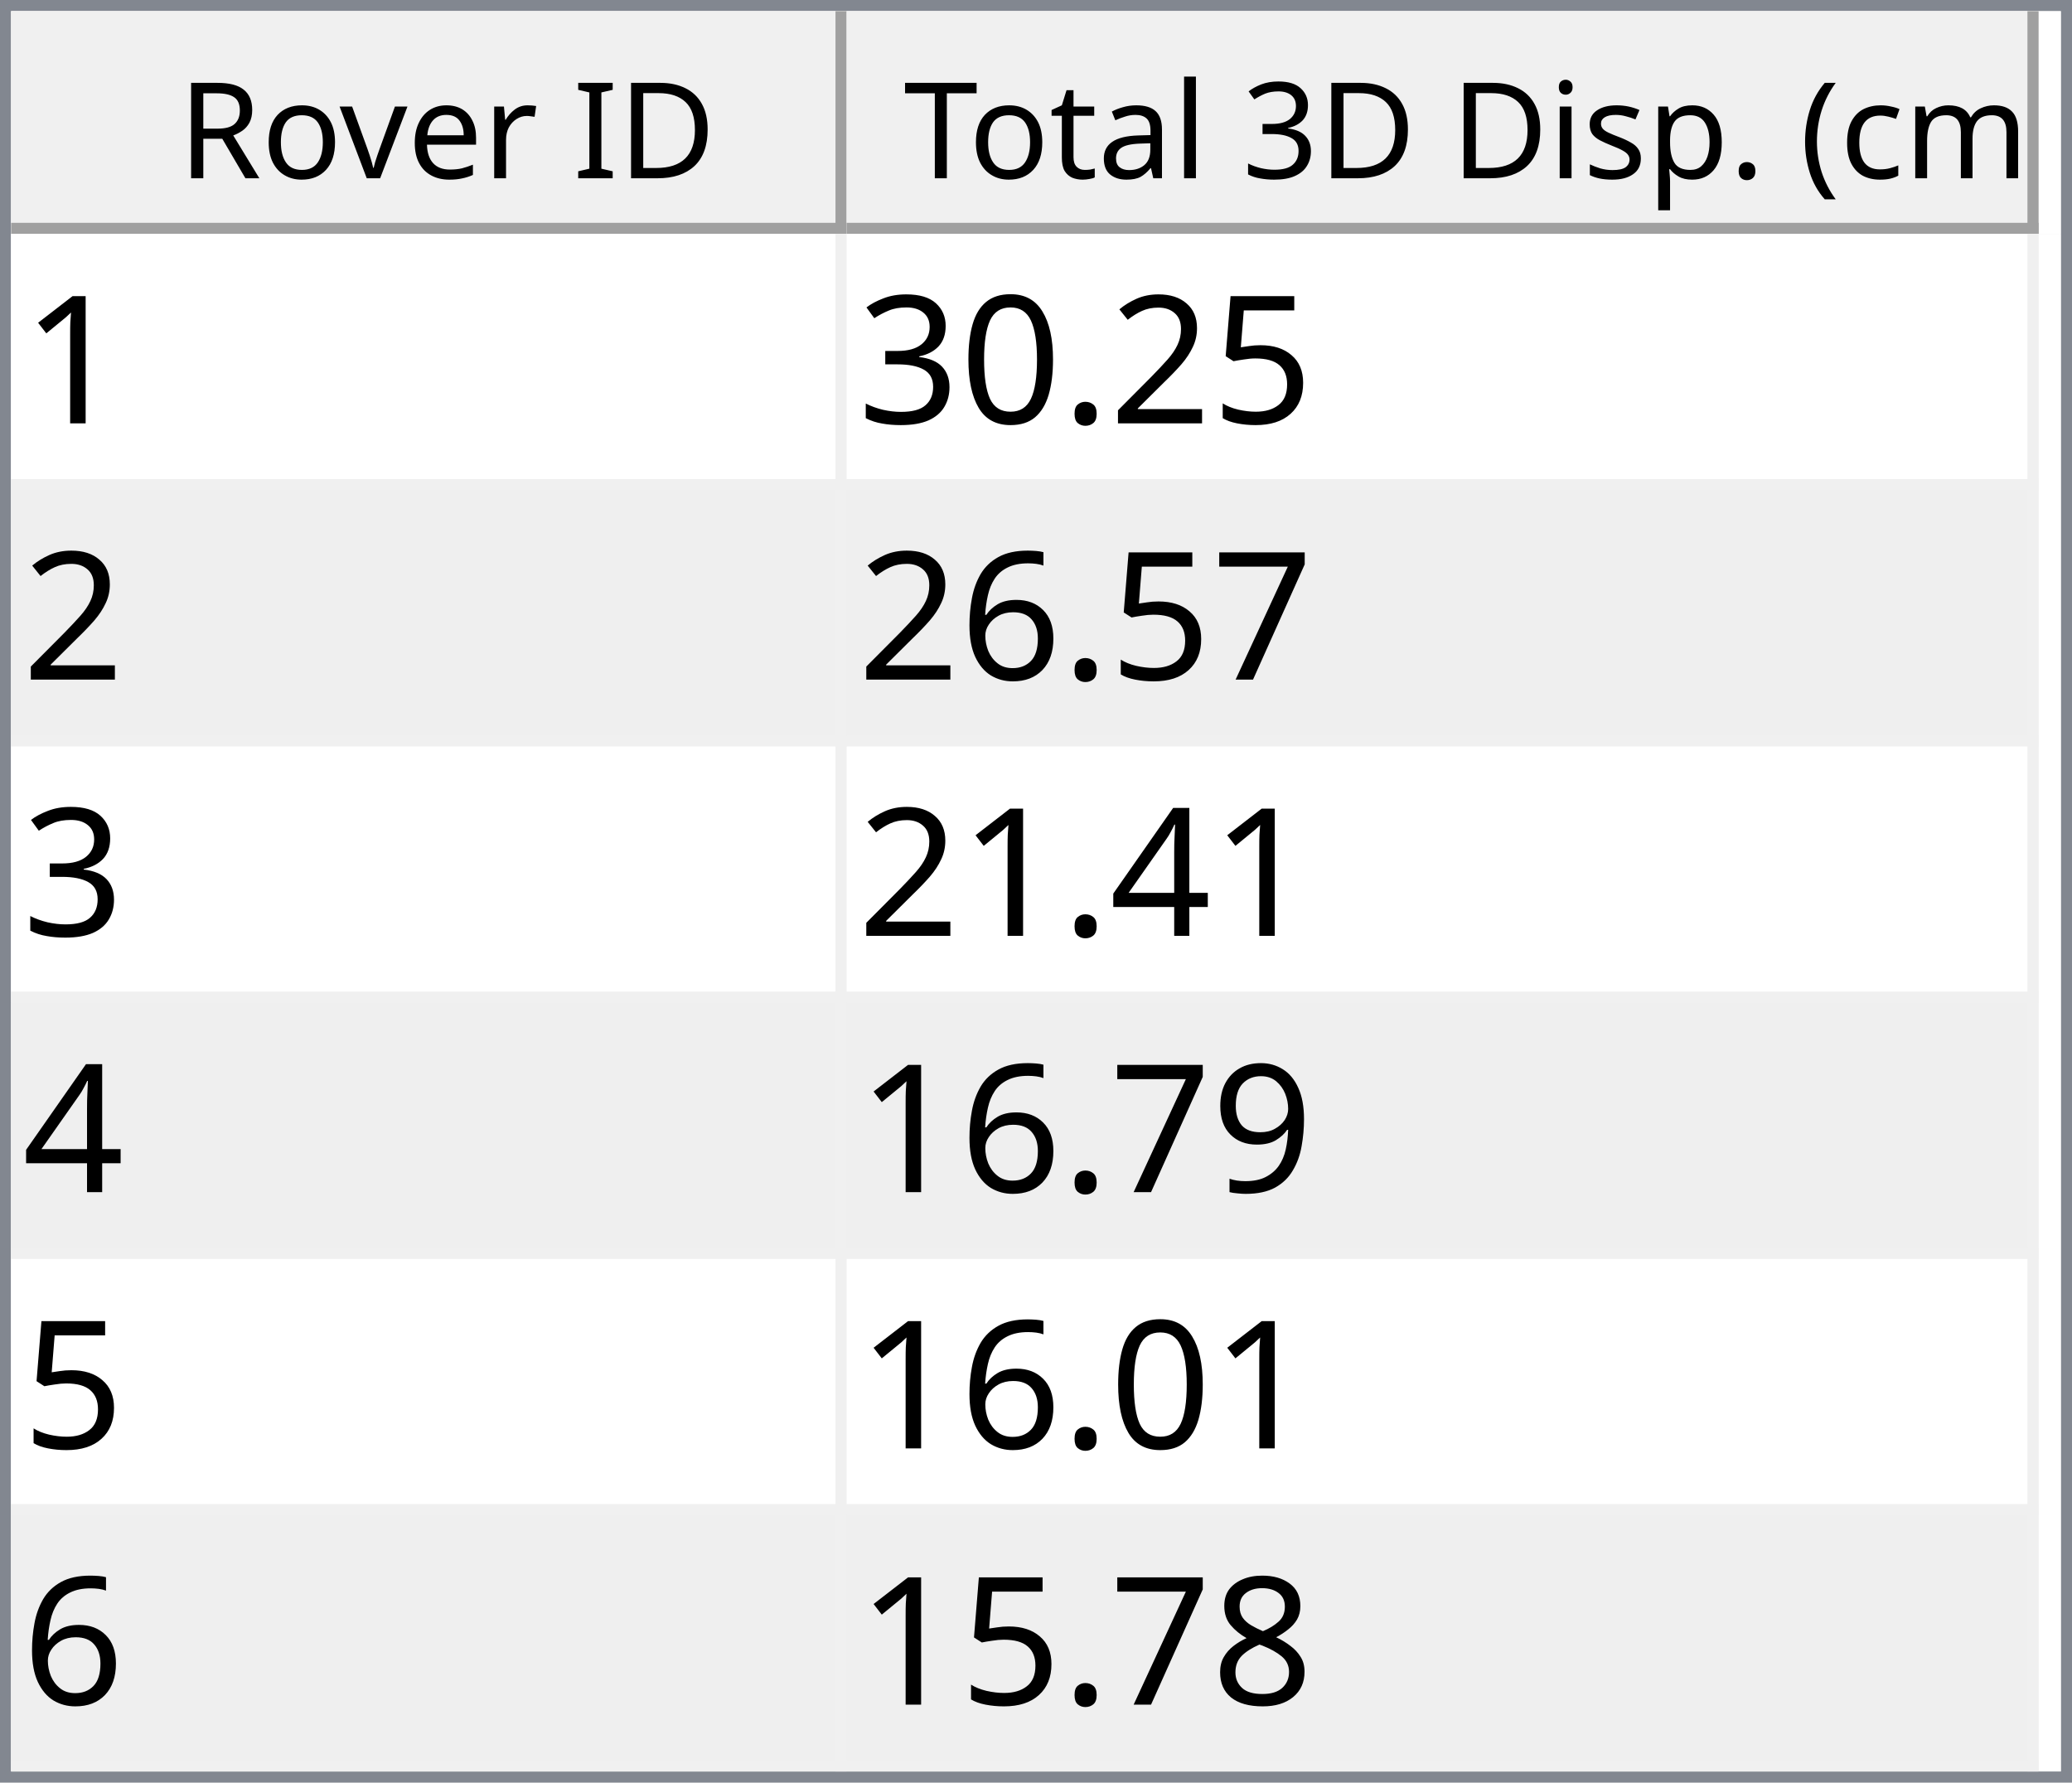
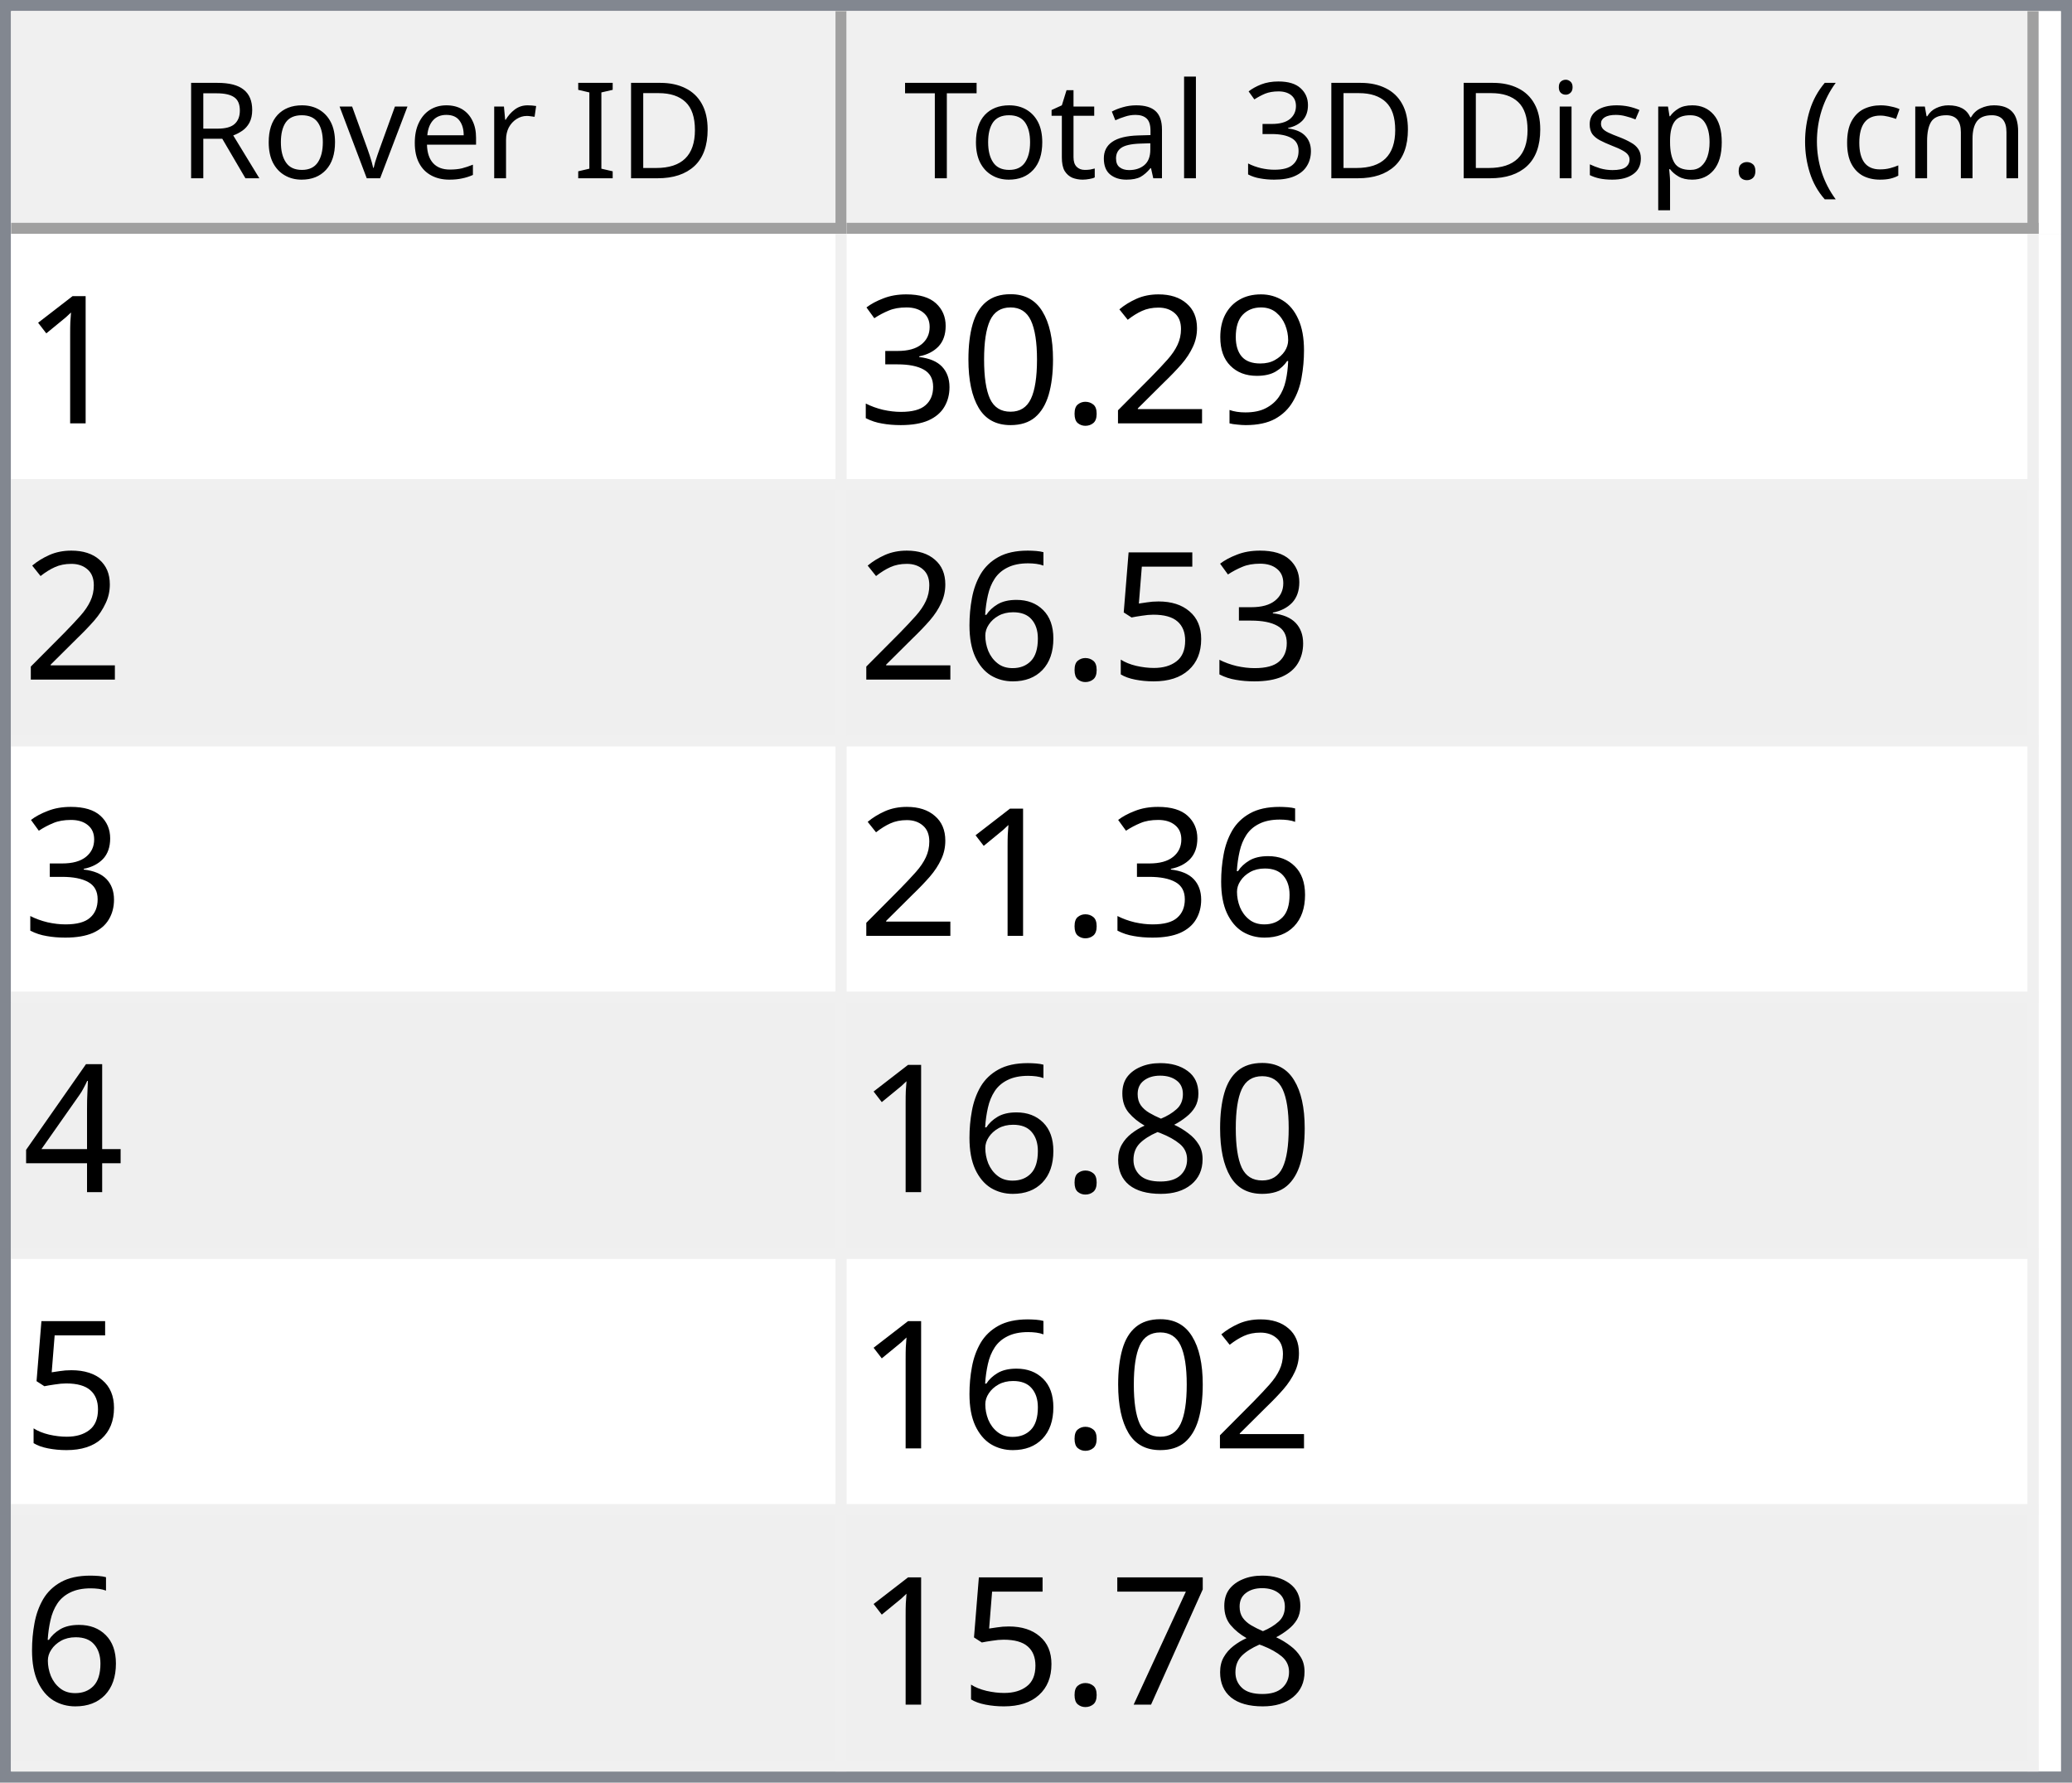
<svg xmlns="http://www.w3.org/2000/svg" style="fill-opacity:1; color-rendering:auto; color-interpolation:auto; text-rendering:auto; stroke:black; stroke-linecap:square; stroke-miterlimit:10; shape-rendering:auto; stroke-opacity:1; fill:black; stroke-dasharray:none; font-weight:normal; stroke-width:1; font-family:'Dialog'; font-style:normal; stroke-linejoin:miter; font-size:12px; stroke-dashoffset:0; image-rendering:auto;" width="186" height="160">
  <defs id="genericDefs" />
  <g>
    <defs id="defs1">
      <clipPath clipPathUnits="userSpaceOnUse" id="clipPath1">
        <path d="M0 0 L186 0 L186 160 L0 160 L0 0 Z" />
      </clipPath>
      <clipPath clipPathUnits="userSpaceOnUse" id="clipPath2">
        <path d="M0 0 L0 160 L186 160 L186 0 Z" />
      </clipPath>
      <clipPath clipPathUnits="userSpaceOnUse" id="clipPath3">
        <path d="M0 0 L0 20 L184 20 L184 0 Z" />
      </clipPath>
      <clipPath clipPathUnits="userSpaceOnUse" id="clipPath4">
        <path d="M0 0 L0 20 L75 20 L75 0 Z" />
      </clipPath>
      <clipPath clipPathUnits="userSpaceOnUse" id="clipPath5">
        <path d="M1 1 L1 19 L74 19 L74 1 Z" />
      </clipPath>
      <clipPath clipPathUnits="userSpaceOnUse" id="clipPath6">
        <path d="M0 0 L0 18 L73 18 L73 0 Z" />
      </clipPath>
      <clipPath clipPathUnits="userSpaceOnUse" id="clipPath7">
        <path d="M-0.5 -0.5 L-0.5 19.5 L74.5 19.5 L74.5 -0.5 Z" />
      </clipPath>
      <clipPath clipPathUnits="userSpaceOnUse" id="clipPath8">
        <path d="M0 0 L0 20 L107 20 L107 0 Z" />
      </clipPath>
      <clipPath clipPathUnits="userSpaceOnUse" id="clipPath9">
        <path d="M1 1 L1 19 L106 19 L106 1 Z" />
      </clipPath>
      <clipPath clipPathUnits="userSpaceOnUse" id="clipPath10">
        <path d="M0 0 L0 18 L105 18 L105 0 Z" />
      </clipPath>
      <clipPath clipPathUnits="userSpaceOnUse" id="clipPath11">
        <path d="M-0.5 -0.5 L-0.5 19.5 L106.5 19.5 L106.5 -0.5 Z" />
      </clipPath>
      <clipPath clipPathUnits="userSpaceOnUse" id="clipPath12">
        <path d="M0 0 L0 138 L184 138 L184 0 Z" />
      </clipPath>
      <clipPath clipPathUnits="userSpaceOnUse" id="clipPath13">
        <path d="M0 0 L0 138 L182 138 L182 0 Z" />
      </clipPath>
      <clipPath clipPathUnits="userSpaceOnUse" id="clipPath14">
        <path d="M-0.5 -0.5 L-0.5 137.5 L181.5 137.5 L181.5 -0.5 Z" />
      </clipPath>
      <clipPath clipPathUnits="userSpaceOnUse" id="clipPath15">
        <path d="M0 0 L0 22 L74 22 L74 0 Z" />
      </clipPath>
      <clipPath clipPathUnits="userSpaceOnUse" id="clipPath16">
        <path d="M0 0 L0 22 L106 22 L106 0 Z" />
      </clipPath>
      <font horiz-adv-x="64.551" id="font1">
        <font-face ascent="107.91" descent="25.098" units-per-em="100" style="font-style:normal; font-family:Segoe UI; font-weight:normal;" />
        <missing-glyph horiz-adv-x="64.551" d="M8.109 0 L8.109 68.266 L56.453 68.266 L56.453 0 L8.109 0 ZM15.328 7.234 L49.219 7.234 L49.219 61.031 L15.328 61.031 L15.328 7.234 Z" />
        <glyph unicode="D" horiz-adv-x="70.117" d="M9.188 0 L9.188 70.016 L28.516 70.016 Q65.531 70.016 65.531 35.891 Q65.531 19.672 55.25 9.836 Q44.969 0 27.734 0 L9.188 0 ZM17.391 62.594 L17.391 7.422 L27.828 7.422 Q41.609 7.422 49.273 14.797 Q56.938 22.172 56.938 35.688 Q56.938 62.594 28.328 62.594 L17.391 62.594 Z" />
        <glyph unicode="I" horiz-adv-x="26.611" d="M17.391 0 L9.188 0 L9.188 70.016 L17.391 70.016 L17.391 0 Z" />
        <glyph unicode=" " horiz-adv-x="27.393" d="" />
        <glyph unicode="r" horiz-adv-x="34.766" d="M34.188 41.891 Q32.078 43.5 28.125 43.5 Q23 43.5 19.555 38.672 Q16.109 33.844 16.109 25.484 L16.109 0 L8.109 0 L8.109 50 L16.109 50 L16.109 39.703 L16.312 39.703 Q18.016 44.969 21.531 47.922 Q25.047 50.875 29.391 50.875 Q32.516 50.875 34.188 50.203 L34.188 41.891 Z" />
        <glyph unicode="e" horiz-adv-x="52.295" d="M48.297 23 L12.984 23 Q13.188 14.656 17.484 10.109 Q21.781 5.562 29.297 5.562 Q37.75 5.562 44.828 11.141 L44.828 3.609 Q38.234 -1.172 27.391 -1.172 Q16.797 -1.172 10.742 5.641 Q4.688 12.453 4.688 24.812 Q4.688 36.469 11.305 43.82 Q17.922 51.172 27.734 51.172 Q37.547 51.172 42.922 44.828 Q48.297 38.484 48.297 27.203 L48.297 23 ZM40.094 29.781 Q40.047 36.719 36.75 40.578 Q33.453 44.438 27.594 44.438 Q21.922 44.438 17.969 40.383 Q14.016 36.328 13.094 29.781 L40.094 29.781 Z" />
        <glyph unicode="v" horiz-adv-x="47.9" d="M47.406 50 L27.484 0 L19.625 0 L0.688 50 L9.469 50 L22.172 13.672 Q23.578 9.672 23.922 6.688 L24.125 6.688 Q24.609 10.453 25.688 13.484 L38.969 50 L47.406 50 Z" />
        <glyph unicode="o" horiz-adv-x="58.594" d="M29 -1.172 Q17.922 -1.172 11.305 5.836 Q4.688 12.844 4.688 24.422 Q4.688 37.016 11.57 44.094 Q18.453 51.172 30.172 51.172 Q41.359 51.172 47.633 44.289 Q53.906 37.406 53.906 25.203 Q53.906 13.234 47.141 6.031 Q40.375 -1.172 29 -1.172 ZM29.594 44.438 Q21.875 44.438 17.383 39.188 Q12.891 33.938 12.891 24.703 Q12.891 15.828 17.43 10.695 Q21.969 5.562 29.594 5.562 Q37.359 5.562 41.531 10.594 Q45.703 15.625 45.703 24.906 Q45.703 34.281 41.531 39.359 Q37.359 44.438 29.594 44.438 Z" />
        <glyph unicode="R" horiz-adv-x="59.814" d="M59.375 0 L49.609 0 L37.891 19.625 Q36.281 22.359 34.766 24.289 Q33.25 26.219 31.664 27.438 Q30.078 28.656 28.25 29.219 Q26.422 29.781 24.125 29.781 L17.391 29.781 L17.391 0 L9.188 0 L9.188 70.016 L30.078 70.016 Q34.672 70.016 38.555 68.867 Q42.438 67.719 45.289 65.375 Q48.141 63.031 49.758 59.547 Q51.375 56.062 51.375 51.375 Q51.375 47.703 50.273 44.656 Q49.172 41.609 47.148 39.211 Q45.125 36.812 42.266 35.133 Q39.406 33.453 35.844 32.516 L35.844 32.328 Q37.594 31.547 38.891 30.547 Q40.188 29.547 41.359 28.18 Q42.531 26.812 43.68 25.078 Q44.828 23.344 46.234 21.047 L59.375 0 ZM17.391 62.594 L17.391 37.203 L28.516 37.203 Q31.594 37.203 34.203 38.133 Q36.812 39.062 38.719 40.797 Q40.625 42.531 41.703 45.047 Q42.781 47.562 42.781 50.688 Q42.781 56.297 39.141 59.445 Q35.5 62.594 28.609 62.594 L17.391 62.594 Z" />
        <glyph unicode=")" horiz-adv-x="30.176" d="M8.297 -15.922 L1.172 -15.922 Q16.406 2.344 16.406 26.812 Q16.406 51.469 1.078 70.016 L8.297 70.016 Q23.531 52.156 23.531 26.703 Q23.531 1.375 8.297 -15.922 Z" />
        <glyph unicode="m" horiz-adv-x="86.133" d="M79.109 0 L71.094 0 L71.094 28.719 Q71.094 37.016 68.531 40.727 Q65.969 44.438 59.906 44.438 Q54.781 44.438 51.195 39.75 Q47.609 35.062 47.609 28.516 L47.609 0 L39.594 0 L39.594 29.688 Q39.594 44.438 28.219 44.438 Q22.953 44.438 19.531 40.016 Q16.109 35.594 16.109 28.516 L16.109 0 L8.109 0 L8.109 50 L16.109 50 L16.109 42.094 L16.312 42.094 Q21.625 51.172 31.844 51.172 Q36.969 51.172 40.773 48.312 Q44.578 45.453 46 40.828 Q51.562 51.172 62.594 51.172 Q79.109 51.172 79.109 30.812 L79.109 0 Z" />
        <glyph unicode="c" horiz-adv-x="46.191" d="M42.188 2.297 Q36.422 -1.172 28.516 -1.172 Q17.828 -1.172 11.258 5.789 Q4.688 12.75 4.688 23.828 Q4.688 36.188 11.766 43.68 Q18.844 51.172 30.672 51.172 Q37.25 51.172 42.281 48.734 L42.281 40.531 Q36.719 44.438 30.375 44.438 Q22.703 44.438 17.797 38.945 Q12.891 33.453 12.891 24.516 Q12.891 15.719 17.508 10.641 Q22.125 5.562 29.891 5.562 Q36.422 5.562 42.188 9.906 L42.188 2.297 Z" />
        <glyph unicode="(" horiz-adv-x="30.176" d="M29.109 -15.922 L21.969 -15.922 Q6.844 1.375 6.844 26.703 Q6.844 52.156 21.969 70.016 L29.203 70.016 Q13.875 51.469 13.875 26.812 Q13.875 2.344 29.109 -15.922 Z" />
        <glyph unicode="." horiz-adv-x="21.68" d="M10.891 -1.078 Q8.641 -1.078 7.055 0.539 Q5.469 2.156 5.469 4.391 Q5.469 6.641 7.055 8.273 Q8.641 9.906 10.891 9.906 Q13.188 9.906 14.797 8.273 Q16.406 6.641 16.406 4.391 Q16.406 2.156 14.797 0.539 Q13.188 -1.078 10.891 -1.078 Z" />
        <glyph unicode="p" horiz-adv-x="58.789" d="M16.312 7.234 L16.109 7.234 L16.109 -23 L8.109 -23 L8.109 50 L16.109 50 L16.109 41.219 L16.312 41.219 Q22.219 51.172 33.594 51.172 Q43.266 51.172 48.688 44.461 Q54.109 37.75 54.109 26.469 Q54.109 13.922 48 6.375 Q41.891 -1.172 31.297 -1.172 Q21.578 -1.172 16.312 7.234 ZM16.109 27.391 L16.109 20.406 Q16.109 14.203 20.141 9.883 Q24.172 5.562 30.375 5.562 Q37.641 5.562 41.773 11.133 Q45.906 16.703 45.906 26.609 Q45.906 34.969 42.047 39.703 Q38.188 44.438 31.594 44.438 Q24.609 44.438 20.359 39.578 Q16.109 34.719 16.109 27.391 Z" />
        <glyph unicode="s" horiz-adv-x="42.432" d="M5.078 1.812 L5.078 10.406 Q11.625 5.562 19.484 5.562 Q30.031 5.562 30.031 12.594 Q30.031 14.594 29.125 15.992 Q28.219 17.391 26.68 18.461 Q25.141 19.531 23.07 20.383 Q21 21.234 18.609 22.172 Q15.281 23.484 12.766 24.828 Q10.25 26.172 8.57 27.859 Q6.891 29.547 6.031 31.695 Q5.172 33.844 5.172 36.719 Q5.172 40.234 6.789 42.945 Q8.406 45.656 11.086 47.484 Q13.766 49.312 17.211 50.242 Q20.656 51.172 24.312 51.172 Q30.812 51.172 35.938 48.922 L35.938 40.828 Q30.422 44.438 23.25 44.438 Q21 44.438 19.195 43.922 Q17.391 43.406 16.094 42.477 Q14.797 41.547 14.086 40.258 Q13.375 38.969 13.375 37.406 Q13.375 35.453 14.086 34.133 Q14.797 32.812 16.164 31.789 Q17.531 30.766 19.484 29.938 Q21.438 29.109 23.922 28.125 Q27.25 26.859 29.883 25.516 Q32.516 24.172 34.375 22.484 Q36.234 20.797 37.234 18.602 Q38.234 16.406 38.234 13.375 Q38.234 9.672 36.602 6.938 Q34.969 4.203 32.234 2.398 Q29.5 0.594 25.93 -0.289 Q22.359 -1.172 18.453 -1.172 Q10.75 -1.172 5.078 1.812 Z" />
        <glyph unicode="i" horiz-adv-x="24.219" d="M12.203 62.703 Q10.062 62.703 8.547 64.164 Q7.031 65.625 7.031 67.875 Q7.031 70.125 8.547 71.609 Q10.062 73.094 12.203 73.094 Q14.406 73.094 15.945 71.609 Q17.484 70.125 17.484 67.875 Q17.484 65.719 15.945 64.211 Q14.406 62.703 12.203 62.703 ZM16.109 0 L8.109 0 L8.109 50 L16.109 50 L16.109 0 Z" />
        <glyph unicode="3" horiz-adv-x="53.906" d="M46.531 19.828 Q46.531 15.094 44.75 11.211 Q42.969 7.328 39.719 4.57 Q36.469 1.812 31.93 0.297 Q27.391 -1.219 21.922 -1.219 Q11.922 -1.219 6 2.594 L6 11.188 Q13.094 5.609 22.219 5.609 Q25.875 5.609 28.828 6.539 Q31.781 7.469 33.906 9.227 Q36.031 10.984 37.18 13.477 Q38.328 15.969 38.328 19.094 Q38.328 32.812 18.797 32.812 L12.984 32.812 L12.984 39.594 L18.5 39.594 Q35.797 39.594 35.797 52.484 Q35.797 64.406 22.609 64.406 Q15.188 64.406 8.688 59.422 L8.688 67.188 Q15.375 71.188 24.609 71.188 Q29 71.188 32.57 69.969 Q36.141 68.75 38.68 66.555 Q41.219 64.359 42.609 61.281 Q44 58.203 44 54.5 Q44 40.672 30.031 36.719 L30.031 36.531 Q33.594 36.141 36.625 34.797 Q39.656 33.453 41.852 31.305 Q44.047 29.156 45.289 26.25 Q46.531 23.344 46.531 19.828 Z" />
        <glyph unicode="l" horiz-adv-x="24.219" d="M16.109 0 L8.109 0 L8.109 74.031 L16.109 74.031 L16.109 0 Z" />
        <glyph unicode="a" horiz-adv-x="50.879" d="M43.891 0 L35.891 0 L35.891 7.812 L35.688 7.812 Q30.469 -1.172 20.312 -1.172 Q12.844 -1.172 8.617 2.781 Q4.391 6.734 4.391 13.281 Q4.391 27.297 20.906 29.594 L35.891 31.688 Q35.891 44.438 25.594 44.438 Q16.547 44.438 9.281 38.281 L9.281 46.484 Q16.656 51.172 26.266 51.172 Q43.891 51.172 43.891 32.516 L43.891 0 ZM35.891 25.297 L23.828 23.641 Q18.266 22.859 15.43 20.875 Q12.594 18.891 12.594 13.875 Q12.594 10.203 15.211 7.883 Q17.828 5.562 22.172 5.562 Q28.125 5.562 32.008 9.742 Q35.891 13.922 35.891 20.312 L35.891 25.297 Z" />
        <glyph unicode="t" horiz-adv-x="33.887" d="M31.297 0.484 Q28.469 -1.078 23.828 -1.078 Q10.688 -1.078 10.688 13.578 L10.688 43.172 L2.094 43.172 L2.094 50 L10.688 50 L10.688 62.203 L18.703 64.797 L18.703 50 L31.297 50 L31.297 43.172 L18.703 43.172 L18.703 14.984 Q18.703 9.969 20.414 7.82 Q22.125 5.672 26.078 5.672 Q29.109 5.672 31.297 7.328 L31.297 0.484 Z" />
        <glyph unicode="T" horiz-adv-x="52.393" d="M50.594 62.594 L30.375 62.594 L30.375 0 L22.172 0 L22.172 62.594 L2 62.594 L2 70.016 L50.594 70.016 L50.594 62.594 Z" />
      </font>
      <font horiz-adv-x="75.0" id="font2">
        <font-face ascent="100.537" descent="21.973" units-per-em="100" style="font-style:normal; font-family:sans-serif; font-weight:normal;" />
        <missing-glyph horiz-adv-x="75.0" d="M12.5 0 L12.5 62.5 L62.5 62.5 L62.5 0 L12.5 0 ZM14.062 1.562 L60.938 1.562 L60.938 60.938 L14.062 60.938 L14.062 1.562 Z" />
        <glyph unicode="1" horiz-adv-x="55.615" d="M37.25 0 L28.469 0 L28.469 56 Q25.297 52.984 20.141 49.953 Q14.984 46.922 10.891 45.406 L10.891 53.906 Q18.266 57.375 23.781 62.305 Q29.297 67.234 31.594 71.875 L37.25 71.875 L37.25 0 Z" />
-         <glyph unicode="5" horiz-adv-x="55.615" d="M4.156 18.75 L13.375 19.531 Q14.406 12.797 18.141 9.398 Q21.875 6 27.156 6 Q33.5 6 37.891 10.789 Q42.281 15.578 42.281 23.484 Q42.281 31 38.062 35.352 Q33.844 39.703 27 39.703 Q22.75 39.703 19.336 37.773 Q15.922 35.844 13.969 32.766 L5.719 33.844 L12.641 70.609 L48.25 70.609 L48.25 62.203 L19.672 62.203 L15.828 42.969 Q22.266 47.469 29.344 47.469 Q38.719 47.469 45.164 40.969 Q51.609 34.469 51.609 24.266 Q51.609 14.547 45.953 7.469 Q39.062 -1.219 27.156 -1.219 Q17.391 -1.219 11.211 4.25 Q5.031 9.719 4.156 18.75 Z" />
+         <glyph unicode="9" horiz-adv-x="55.615" d="M5.469 16.547 L13.922 17.328 Q14.984 11.375 18.016 8.688 Q21.047 6 25.781 6 Q29.828 6 32.883 7.859 Q35.938 9.719 37.891 12.82 Q39.844 15.922 41.164 21.195 Q42.484 26.469 42.484 31.938 Q42.484 32.516 42.438 33.688 Q39.797 29.5 35.234 26.883 Q30.672 24.266 25.344 24.266 Q16.453 24.266 10.305 30.711 Q4.156 37.156 4.156 47.703 Q4.156 58.594 10.578 65.234 Q17 71.875 26.656 71.875 Q33.641 71.875 39.43 68.117 Q45.219 64.359 48.219 57.398 Q51.219 50.438 51.219 37.25 Q51.219 23.531 48.242 15.406 Q45.266 7.281 39.383 3.031 Q33.5 -1.219 25.594 -1.219 Q17.188 -1.219 11.867 3.445 Q6.547 8.109 5.469 16.547 ZM41.453 48.141 Q41.453 55.719 37.43 60.156 Q33.406 64.594 27.734 64.594 Q21.875 64.594 17.531 59.812 Q13.188 55.031 13.188 47.406 Q13.188 40.578 17.312 36.305 Q21.438 32.031 27.484 32.031 Q33.594 32.031 37.523 36.305 Q41.453 40.578 41.453 48.141 Z" />
        <glyph unicode="2" horiz-adv-x="55.615" d="M50.344 8.453 L50.344 0 L3.031 0 Q2.938 3.172 4.047 6.109 Q5.859 10.938 9.836 15.625 Q13.812 20.312 21.344 26.469 Q33.016 36.031 37.117 41.625 Q41.219 47.219 41.219 52.203 Q41.219 57.422 37.477 61.008 Q33.734 64.594 27.734 64.594 Q21.391 64.594 17.578 60.789 Q13.766 56.984 13.719 50.25 L4.688 51.172 Q5.609 61.281 11.664 66.578 Q17.719 71.875 27.938 71.875 Q38.234 71.875 44.242 66.164 Q50.25 60.453 50.25 52 Q50.25 47.703 48.492 43.555 Q46.734 39.406 42.656 34.812 Q38.578 30.219 29.109 22.219 Q21.188 15.578 18.945 13.211 Q16.703 10.844 15.234 8.453 L50.344 8.453 Z" />
        <glyph unicode="." horiz-adv-x="27.783" d="M9.078 0 L9.078 10.016 L19.094 10.016 L19.094 0 L9.078 0 Z" />
        <glyph unicode="0" horiz-adv-x="55.615" d="M4.156 35.297 Q4.156 48 6.766 55.742 Q9.375 63.484 14.523 67.68 Q19.672 71.875 27.484 71.875 Q33.25 71.875 37.594 69.555 Q41.938 67.234 44.773 62.867 Q47.609 58.5 49.219 52.227 Q50.828 45.953 50.828 35.297 Q50.828 22.703 48.242 14.969 Q45.656 7.234 40.508 3.008 Q35.359 -1.219 27.484 -1.219 Q17.141 -1.219 11.234 6.203 Q4.156 15.141 4.156 35.297 ZM13.188 35.297 Q13.188 17.672 17.312 11.836 Q21.438 6 27.484 6 Q33.547 6 37.672 11.859 Q41.797 17.719 41.797 35.297 Q41.797 52.984 37.672 58.789 Q33.547 64.594 27.391 64.594 Q21.344 64.594 17.719 59.469 Q13.188 52.938 13.188 35.297 Z" />
        <glyph unicode="3" horiz-adv-x="55.615" d="M4.203 18.891 L12.984 20.062 Q14.5 12.594 18.141 9.297 Q21.781 6 27 6 Q33.203 6 37.477 10.297 Q41.75 14.594 41.75 20.953 Q41.75 27 37.797 30.93 Q33.844 34.859 27.734 34.859 Q25.25 34.859 21.531 33.891 L22.516 41.609 Q23.391 41.5 23.922 41.5 Q29.547 41.5 34.039 44.43 Q38.531 47.359 38.531 53.469 Q38.531 58.297 35.258 61.477 Q31.984 64.656 26.812 64.656 Q21.688 64.656 18.266 61.43 Q14.844 58.203 13.875 51.766 L5.078 53.328 Q6.688 62.156 12.398 67.016 Q18.109 71.875 26.609 71.875 Q32.469 71.875 37.398 69.359 Q42.328 66.844 44.945 62.5 Q47.562 58.156 47.562 53.266 Q47.562 48.641 45.07 44.828 Q42.578 41.016 37.703 38.766 Q44.047 37.312 47.562 32.695 Q51.078 28.078 51.078 21.141 Q51.078 11.766 44.242 5.25 Q37.406 -1.266 26.953 -1.266 Q17.531 -1.266 11.305 4.352 Q5.078 9.969 4.203 18.891 Z" />
-         <glyph unicode="7" horiz-adv-x="55.615" d="M4.734 62.203 L4.734 70.656 L51.078 70.656 L51.078 63.812 Q44.234 56.547 37.523 44.484 Q30.812 32.422 27.156 19.672 Q24.516 10.688 23.781 0 L14.75 0 Q14.891 8.453 18.062 20.414 Q21.234 32.375 27.172 43.484 Q33.109 54.594 39.797 62.203 L4.734 62.203 Z" />
+         <glyph unicode="5" horiz-adv-x="55.615" d="M4.156 18.75 L13.375 19.531 Q14.406 12.797 18.141 9.398 Q21.875 6 27.156 6 Q33.5 6 37.891 10.789 Q42.281 15.578 42.281 23.484 Q42.281 31 38.062 35.352 Q33.844 39.703 27 39.703 Q22.75 39.703 19.336 37.773 Q15.922 35.844 13.969 32.766 L5.719 33.844 L12.641 70.609 L48.25 70.609 L48.25 62.203 L19.672 62.203 L15.828 42.969 Q22.266 47.469 29.344 47.469 Q38.719 47.469 45.164 40.969 Q51.609 34.469 51.609 24.266 Q51.609 14.547 45.953 7.469 Q39.062 -1.219 27.156 -1.219 Q17.391 -1.219 11.211 4.25 Q5.031 9.719 4.156 18.75 Z" />
        <glyph unicode="6" horiz-adv-x="55.615" d="M49.75 54.047 L41.016 53.375 Q39.844 58.547 37.703 60.891 Q34.125 64.656 28.906 64.656 Q24.703 64.656 21.531 62.312 Q17.391 59.281 14.992 53.469 Q12.594 47.656 12.5 36.922 Q15.672 41.75 20.266 44.094 Q24.859 46.438 29.891 46.438 Q38.672 46.438 44.852 39.969 Q51.031 33.5 51.031 23.25 Q51.031 16.5 48.125 10.719 Q45.219 4.938 40.141 1.859 Q35.062 -1.219 28.609 -1.219 Q17.625 -1.219 10.695 6.859 Q3.766 14.938 3.766 33.5 Q3.766 54.25 11.422 63.672 Q18.109 71.875 29.438 71.875 Q37.891 71.875 43.289 67.141 Q48.688 62.406 49.75 54.047 ZM13.875 23.188 Q13.875 18.656 15.797 14.508 Q17.719 10.359 21.188 8.18 Q24.656 6 28.469 6 Q34.031 6 38.039 10.492 Q42.047 14.984 42.047 22.703 Q42.047 30.125 38.086 34.398 Q34.125 38.672 28.125 38.672 Q22.172 38.672 18.023 34.398 Q13.875 30.125 13.875 23.188 Z" />
        <glyph unicode="4" horiz-adv-x="55.615" d="M32.328 0 L32.328 17.141 L1.266 17.141 L1.266 25.203 L33.938 71.578 L41.109 71.578 L41.109 25.203 L50.781 25.203 L50.781 17.141 L41.109 17.141 L41.109 0 L32.328 0 ZM32.328 25.203 L32.328 57.469 L9.906 25.203 L32.328 25.203 Z" />
-         <glyph unicode="9" horiz-adv-x="55.615" d="M5.469 16.547 L13.922 17.328 Q14.984 11.375 18.016 8.688 Q21.047 6 25.781 6 Q29.828 6 32.883 7.859 Q35.938 9.719 37.891 12.82 Q39.844 15.922 41.164 21.195 Q42.484 26.469 42.484 31.938 Q42.484 32.516 42.438 33.688 Q39.797 29.5 35.234 26.883 Q30.672 24.266 25.344 24.266 Q16.453 24.266 10.305 30.711 Q4.156 37.156 4.156 47.703 Q4.156 58.594 10.578 65.234 Q17 71.875 26.656 71.875 Q33.641 71.875 39.43 68.117 Q45.219 64.359 48.219 57.398 Q51.219 50.438 51.219 37.25 Q51.219 23.531 48.242 15.406 Q45.266 7.281 39.383 3.031 Q33.5 -1.219 25.594 -1.219 Q17.188 -1.219 11.867 3.445 Q6.547 8.109 5.469 16.547 ZM41.453 48.141 Q41.453 55.719 37.43 60.156 Q33.406 64.594 27.734 64.594 Q21.875 64.594 17.531 59.812 Q13.188 55.031 13.188 47.406 Q13.188 40.578 17.312 36.305 Q21.438 32.031 27.484 32.031 Q33.594 32.031 37.523 36.305 Q41.453 40.578 41.453 48.141 Z" />
        <glyph unicode="8" horiz-adv-x="55.615" d="M17.672 38.812 Q12.203 40.828 9.57 44.539 Q6.938 48.25 6.938 53.422 Q6.938 61.234 12.555 66.555 Q18.172 71.875 27.484 71.875 Q36.859 71.875 42.578 66.43 Q48.297 60.984 48.297 53.172 Q48.297 48.188 45.68 44.508 Q43.062 40.828 37.75 38.812 Q44.344 36.672 47.781 31.883 Q51.219 27.094 51.219 20.453 Q51.219 11.281 44.727 5.031 Q38.234 -1.219 27.641 -1.219 Q17.047 -1.219 10.547 5.055 Q4.047 11.328 4.047 20.703 Q4.047 27.688 7.594 32.398 Q11.141 37.109 17.672 38.812 ZM15.922 53.719 Q15.922 48.641 19.195 45.414 Q22.469 42.188 27.688 42.188 Q32.766 42.188 36.016 45.383 Q39.266 48.578 39.266 53.219 Q39.266 58.062 35.914 61.359 Q32.562 64.656 27.594 64.656 Q22.562 64.656 19.242 61.43 Q15.922 58.203 15.922 53.719 ZM13.094 20.656 Q13.094 16.891 14.875 13.375 Q16.656 9.859 20.172 7.93 Q23.688 6 27.734 6 Q34.031 6 38.133 10.055 Q42.234 14.109 42.234 20.359 Q42.234 26.703 38.016 30.859 Q33.797 35.016 27.438 35.016 Q21.234 35.016 17.164 30.914 Q13.094 26.812 13.094 20.656 Z" />
+         <glyph unicode="7" horiz-adv-x="55.615" d="M4.734 62.203 L4.734 70.656 L51.078 70.656 L51.078 63.812 Q44.234 56.547 37.523 44.484 Q30.812 32.422 27.156 19.672 Q24.516 10.688 23.781 0 L14.75 0 Q14.891 8.453 18.062 20.414 Q21.234 32.375 27.172 43.484 Q33.109 54.594 39.797 62.203 L4.734 62.203 Z" />
      </font>
    </defs>
    <g style="fill:white; stroke:white;">
      <rect x="0" y="0" width="186" style="clip-path:url(#clipPath1); stroke:none;" height="160" />
    </g>
    <g style="fill:white; text-rendering:optimizeSpeed; color-rendering:optimizeSpeed; image-rendering:optimizeSpeed; shape-rendering:crispEdges; stroke:white; color-interpolation:sRGB;">
      <rect x="0" width="186" height="160" y="0" style="stroke:none;" />
      <path style="stroke:none;" d="M0 160 L186 160 L186 0 L0 0 Z" />
    </g>
    <g style="fill:rgb(240,240,240); font-family:'Segoe UI'; stroke:rgb(240,240,240);">
      <rect x="0" y="0" width="186" style="clip-path:url(#clipPath2); stroke:none;" height="160" />
    </g>
    <g style="fill:rgb(130,135,144); font-family:'Segoe UI'; stroke:rgb(130,135,144);">
      <path d="M0 0 L186 0 L186 160 L0 160 L0 0 ZM1 1 L185 1 L185 159 L1 159 L1 1 Z" style="fill-rule:evenodd; clip-path:url(#clipPath2); stroke:none;" />
    </g>
    <g style="fill:white; font-family:'Segoe UI'; stroke:white;" transform="translate(1,1)">
      <rect x="0" y="0" width="184" style="clip-path:url(#clipPath3); stroke:none;" height="20" />
    </g>
    <g style="fill:rgb(240,240,240); font-family:'Segoe UI'; stroke:rgb(240,240,240);" transform="translate(1,1)">
      <rect x="0" y="0" width="75" style="clip-path:url(#clipPath4); stroke:none;" height="20" />
    </g>
    <g style="font-family:'Segoe UI';" transform="translate(2,2)">
      <text x="14" xml:space="preserve" y="14" style="clip-path:url(#clipPath6); stroke:none;">Rover ID</text>
    </g>
    <g style="fill:rgb(160,160,160); font-family:'Segoe UI'; stroke:rgb(160,160,160); stroke-linejoin:bevel;" transform="translate(1.5,1.5)">
      <line x1="74" x2="74" y1="0" style="fill:none; clip-path:url(#clipPath7);" y2="19" />
    </g>
    <g style="fill:rgb(160,160,160); font-family:'Segoe UI'; stroke:rgb(160,160,160); stroke-linejoin:bevel;" transform="matrix(1,0,0,1,1,1) translate(0.5,0.5)">
      <line x1="0" x2="74" y1="19" style="fill:none; clip-path:url(#clipPath7);" y2="19" />
    </g>
    <g style="fill:rgb(240,240,240); font-family:'Segoe UI'; stroke:rgb(240,240,240);" transform="translate(76,1)">
      <rect x="0" y="0" width="107" style="clip-path:url(#clipPath8); stroke:none;" height="20" />
    </g>
    <g style="font-family:'Segoe UI';" transform="translate(77,2)">
      <text x="1" xml:space="preserve" y="14" style="clip-path:url(#clipPath10); stroke:none;"> Total 3D Disp. (cm)</text>
    </g>
    <g style="fill:rgb(160,160,160); font-family:'Segoe UI'; stroke:rgb(160,160,160); stroke-linejoin:bevel;" transform="translate(76.5,1.5)">
      <line x1="106" x2="106" y1="0" style="fill:none; clip-path:url(#clipPath11);" y2="19" />
    </g>
    <g style="fill:rgb(160,160,160); font-family:'Segoe UI'; stroke:rgb(160,160,160); stroke-linejoin:bevel;" transform="matrix(1,0,0,1,76,1) translate(0.5,0.5)">
      <line x1="0" x2="106" y1="19" style="fill:none; clip-path:url(#clipPath11);" y2="19" />
    </g>
    <g style="fill:white; font-family:'Segoe UI'; stroke:white;" transform="translate(1,21)">
      <rect x="0" y="0" width="184" style="clip-path:url(#clipPath12); stroke:none;" height="138" />
    </g>
    <g style="fill:rgb(240,240,240); font-size:16px; font-family:sans-serif; stroke:rgb(240,240,240);" transform="translate(1,21)">
      <rect x="0" y="0" width="182" style="clip-path:url(#clipPath13); stroke:none;" height="138" />
      <line transform="translate(0.5,0.5)" x1="0" x2="181" y1="22" style="clip-path:url(#clipPath14); fill:none; stroke-linejoin:bevel;" y2="22" />
    </g>
    <g transform="matrix(1,0,0,1,1,21) translate(0.5,0.5)" style="fill:rgb(240,240,240); font-size:16px; font-family:sans-serif; stroke:rgb(240,240,240); stroke-linejoin:bevel;">
      <line x1="0" x2="181" y1="45" style="fill:none; clip-path:url(#clipPath14);" y2="45" />
    </g>
    <g transform="matrix(1,0,0,1,1,21) translate(0.5,0.5)" style="fill:rgb(240,240,240); font-size:16px; font-family:sans-serif; stroke:rgb(240,240,240); stroke-linejoin:bevel;">
      <line x1="0" x2="181" y1="68" style="fill:none; clip-path:url(#clipPath14);" y2="68" />
    </g>
    <g transform="matrix(1,0,0,1,1,21) translate(0.5,0.5)" style="fill:rgb(240,240,240); font-size:16px; font-family:sans-serif; stroke:rgb(240,240,240); stroke-linejoin:bevel;">
      <line x1="0" x2="181" y1="91" style="fill:none; clip-path:url(#clipPath14);" y2="91" />
    </g>
    <g transform="matrix(1,0,0,1,1,21) translate(0.5,0.5)" style="fill:rgb(240,240,240); font-size:16px; font-family:sans-serif; stroke:rgb(240,240,240); stroke-linejoin:bevel;">
      <line x1="0" x2="181" y1="114" style="fill:none; clip-path:url(#clipPath14);" y2="114" />
    </g>
    <g transform="matrix(1,0,0,1,1,21) translate(0.5,0.5)" style="fill:rgb(240,240,240); font-size:16px; font-family:sans-serif; stroke:rgb(240,240,240); stroke-linejoin:bevel;">
      <line x1="0" x2="181" y1="137" style="fill:none; clip-path:url(#clipPath14);" y2="137" />
    </g>
    <g transform="matrix(1,0,0,1,1,21) translate(0.5,0.5)" style="fill:rgb(240,240,240); font-size:16px; font-family:sans-serif; stroke:rgb(240,240,240); stroke-linejoin:bevel;">
      <line x1="74" x2="74" y1="0" style="fill:none; clip-path:url(#clipPath14);" y2="137" />
    </g>
    <g transform="matrix(1,0,0,1,1,21) translate(0.5,0.5)" style="fill:rgb(240,240,240); font-size:16px; font-family:sans-serif; stroke:rgb(240,240,240); stroke-linejoin:bevel;">
      <line x1="181" x2="181" y1="0" style="fill:none; clip-path:url(#clipPath14);" y2="137" />
    </g>
    <g style="fill:white; font-size:16px; font-family:sans-serif; stroke:white;" transform="matrix(1,0,0,1,1,21)">
      <rect x="0" y="0" width="74" style="clip-path:url(#clipPath15); stroke:none;" height="22" />
      <text x="1" y="17" style="fill:black; clip-path:url(#clipPath15); stroke:none;" xml:space="preserve">1</text>
    </g>
    <g style="fill:white; font-size:16px; font-family:sans-serif; stroke:white;" transform="matrix(1,0,0,1,1,21) translate(75,0)">
      <rect x="0" y="0" width="106" style="clip-path:url(#clipPath16); stroke:none;" height="22" />
-       <text x="1" y="17" style="fill:black; clip-path:url(#clipPath16); stroke:none;" xml:space="preserve">30.25</text>
+       <text x="1" y="17" style="fill:black; clip-path:url(#clipPath16); stroke:none;" xml:space="preserve">30.29</text>
    </g>
    <g style="fill:rgb(239,239,239); font-size:16px; font-family:sans-serif; stroke:rgb(239,239,239);" transform="matrix(1,0,0,1,1,21) translate(0,23)">
      <rect x="0" y="0" width="74" style="clip-path:url(#clipPath15); stroke:none;" height="22" />
      <text x="1" y="17" style="fill:black; clip-path:url(#clipPath15); stroke:none;" xml:space="preserve">2</text>
    </g>
    <g style="fill:rgb(239,239,239); font-size:16px; font-family:sans-serif; stroke:rgb(239,239,239);" transform="matrix(1,0,0,1,1,21) translate(75,23)">
      <rect x="0" y="0" width="106" style="clip-path:url(#clipPath16); stroke:none;" height="22" />
-       <text x="1" y="17" style="fill:black; clip-path:url(#clipPath16); stroke:none;" xml:space="preserve">26.57</text>
+       <text x="1" y="17" style="fill:black; clip-path:url(#clipPath16); stroke:none;" xml:space="preserve">26.53</text>
    </g>
    <g style="fill:white; font-size:16px; font-family:sans-serif; stroke:white;" transform="matrix(1,0,0,1,1,21) translate(0,46)">
      <rect x="0" y="0" width="74" style="clip-path:url(#clipPath15); stroke:none;" height="22" />
      <text x="1" y="17" style="fill:black; clip-path:url(#clipPath15); stroke:none;" xml:space="preserve">3</text>
    </g>
    <g style="fill:white; font-size:16px; font-family:sans-serif; stroke:white;" transform="matrix(1,0,0,1,1,21) translate(75,46)">
      <rect x="0" y="0" width="106" style="clip-path:url(#clipPath16); stroke:none;" height="22" />
-       <text x="1" y="17" style="fill:black; clip-path:url(#clipPath16); stroke:none;" xml:space="preserve">21.41</text>
+       <text x="1" y="17" style="fill:black; clip-path:url(#clipPath16); stroke:none;" xml:space="preserve">21.36</text>
    </g>
    <g style="fill:rgb(239,239,239); font-size:16px; font-family:sans-serif; stroke:rgb(239,239,239);" transform="matrix(1,0,0,1,1,21) translate(0,69)">
      <rect x="0" y="0" width="74" style="clip-path:url(#clipPath15); stroke:none;" height="22" />
      <text x="1" y="17" style="fill:black; clip-path:url(#clipPath15); stroke:none;" xml:space="preserve">4</text>
    </g>
    <g style="fill:rgb(239,239,239); font-size:16px; font-family:sans-serif; stroke:rgb(239,239,239);" transform="matrix(1,0,0,1,1,21) translate(75,69)">
      <rect x="0" y="0" width="106" style="clip-path:url(#clipPath16); stroke:none;" height="22" />
-       <text x="1" y="17" style="fill:black; clip-path:url(#clipPath16); stroke:none;" xml:space="preserve">16.79</text>
+       <text x="1" y="17" style="fill:black; clip-path:url(#clipPath16); stroke:none;" xml:space="preserve">16.80</text>
    </g>
    <g style="fill:white; font-size:16px; font-family:sans-serif; stroke:white;" transform="matrix(1,0,0,1,1,21) translate(0,92)">
      <rect x="0" y="0" width="74" style="clip-path:url(#clipPath15); stroke:none;" height="22" />
      <text x="1" y="17" style="fill:black; clip-path:url(#clipPath15); stroke:none;" xml:space="preserve">5</text>
    </g>
    <g style="fill:white; font-size:16px; font-family:sans-serif; stroke:white;" transform="matrix(1,0,0,1,1,21) translate(75,92)">
      <rect x="0" y="0" width="106" style="clip-path:url(#clipPath16); stroke:none;" height="22" />
-       <text x="1" y="17" style="fill:black; clip-path:url(#clipPath16); stroke:none;" xml:space="preserve">16.01</text>
+       <text x="1" y="17" style="fill:black; clip-path:url(#clipPath16); stroke:none;" xml:space="preserve">16.02</text>
    </g>
    <g style="fill:rgb(239,239,239); font-size:16px; font-family:sans-serif; stroke:rgb(239,239,239);" transform="matrix(1,0,0,1,1,21) translate(0,115)">
      <rect x="0" y="0" width="74" style="clip-path:url(#clipPath15); stroke:none;" height="22" />
      <text x="1" y="17" style="fill:black; clip-path:url(#clipPath15); stroke:none;" xml:space="preserve">6</text>
    </g>
    <g style="fill:rgb(239,239,239); font-size:16px; font-family:sans-serif; stroke:rgb(239,239,239);" transform="matrix(1,0,0,1,1,21) translate(75,115)">
      <rect x="0" y="0" width="106" style="clip-path:url(#clipPath16); stroke:none;" height="22" />
      <text x="1" y="17" style="fill:black; clip-path:url(#clipPath16); stroke:none;" xml:space="preserve">15.78</text>
    </g>
  </g>
</svg>
